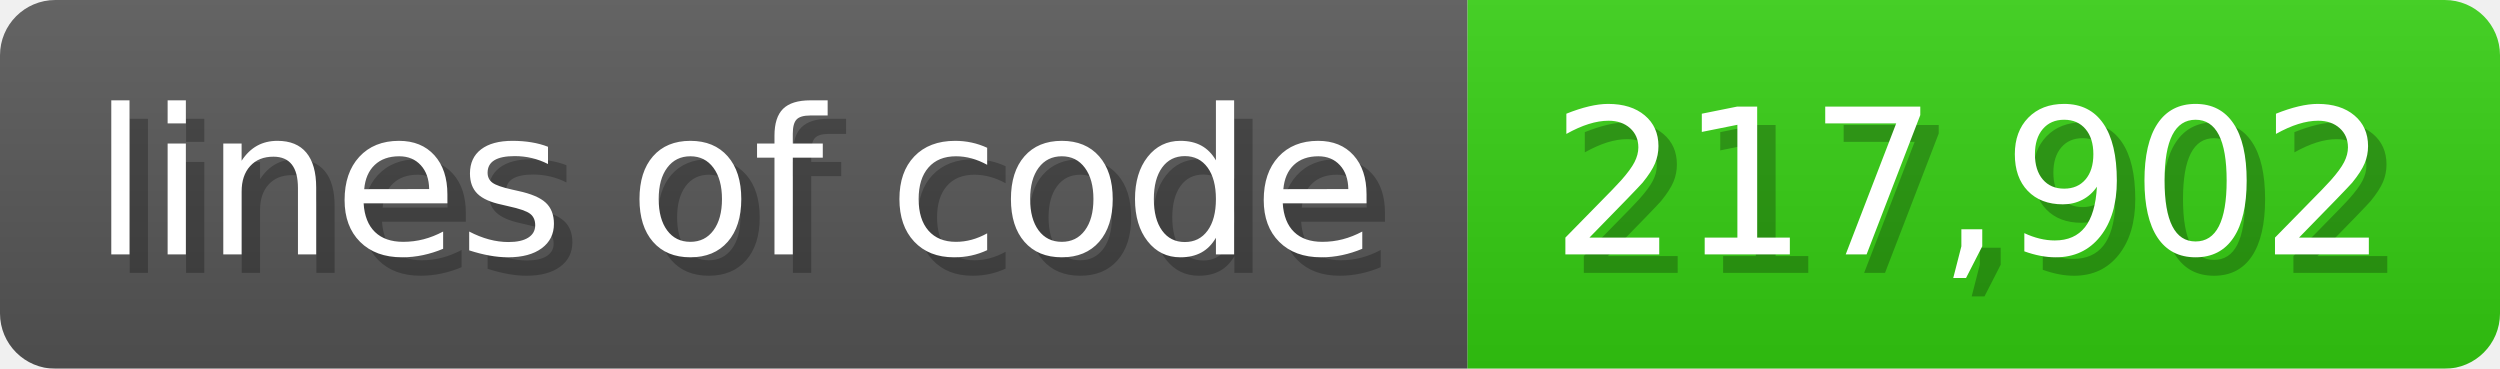
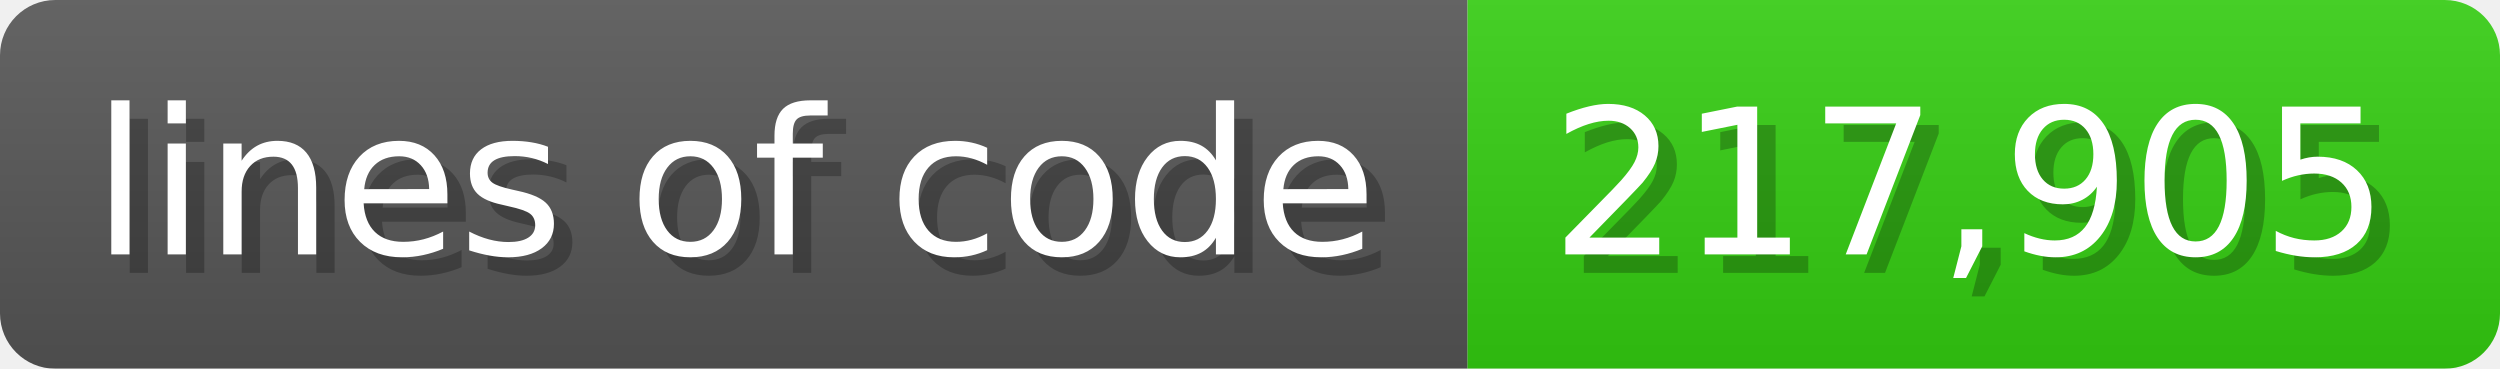
<svg xmlns="http://www.w3.org/2000/svg" width="135.6" height="20" viewBox="0 0 1356 200">
  <linearGradient id="a" x2="0" y2="100%">
    <stop offset="0" stop-opacity=".1" stop-color="#EEE" />
    <stop offset="1" stop-opacity=".1" />
  </linearGradient>
  <mask id="m">
    <rect width="1356" height="200" rx="30" fill="#FFF" />
  </mask>
  <g mask="url(#m)">
    <rect width="796" height="200" fill="#555" />
    <rect width="560" height="200" fill="#3C1" x="796" />
    <rect width="1356" height="200" fill="url(#a)" />
  </g>
  <g fill="#fff" text-anchor="start" font-family="Verdana,DejaVu Sans,sans-serif" font-size="110">
    <text x="60" y="148" textLength="696" fill="#000" opacity="0.25">lines of code</text>
    <text x="50" y="138" textLength="696">lines of code</text>
-     <text x="851" y="148" textLength="460" fill="#000" opacity="0.25">217,902</text>
-     <text x="841" y="138" textLength="460">217,902</text>
+     <text x="851" y="148" textLength="460" fill="#000" opacity="0.25">217,905</text>
+     <text x="841" y="138" textLength="460">217,905</text>
  </g>
</svg>
